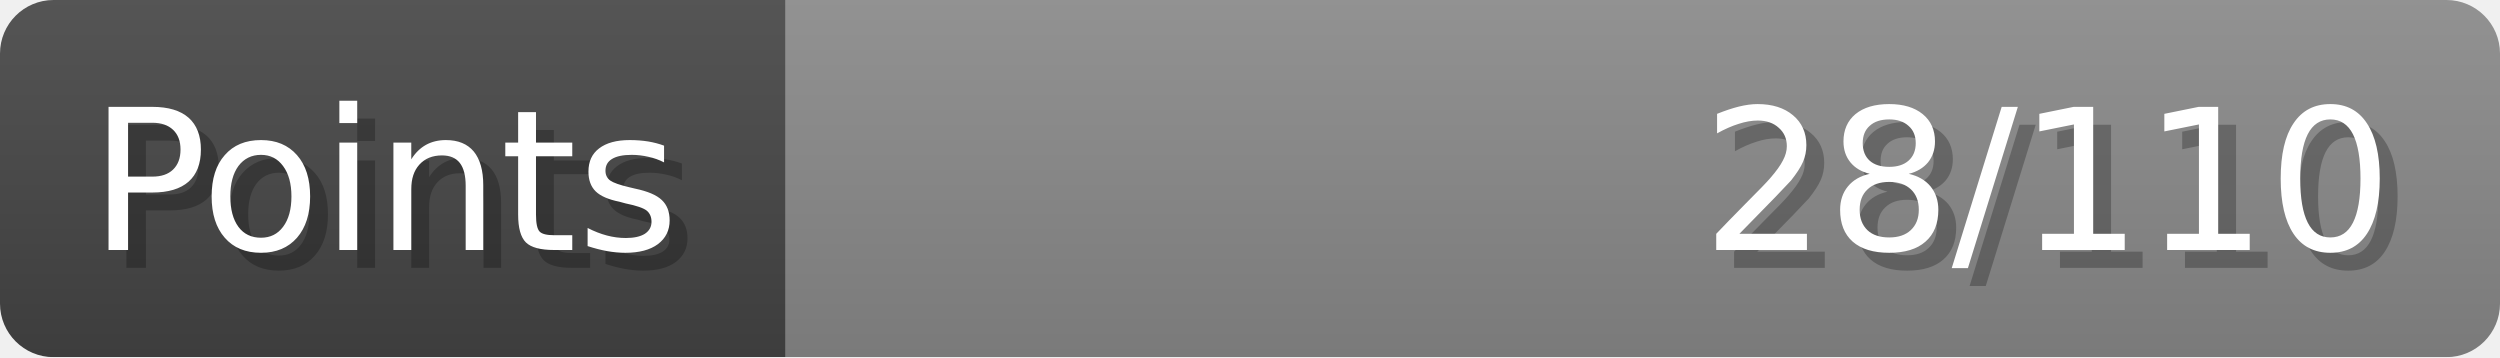
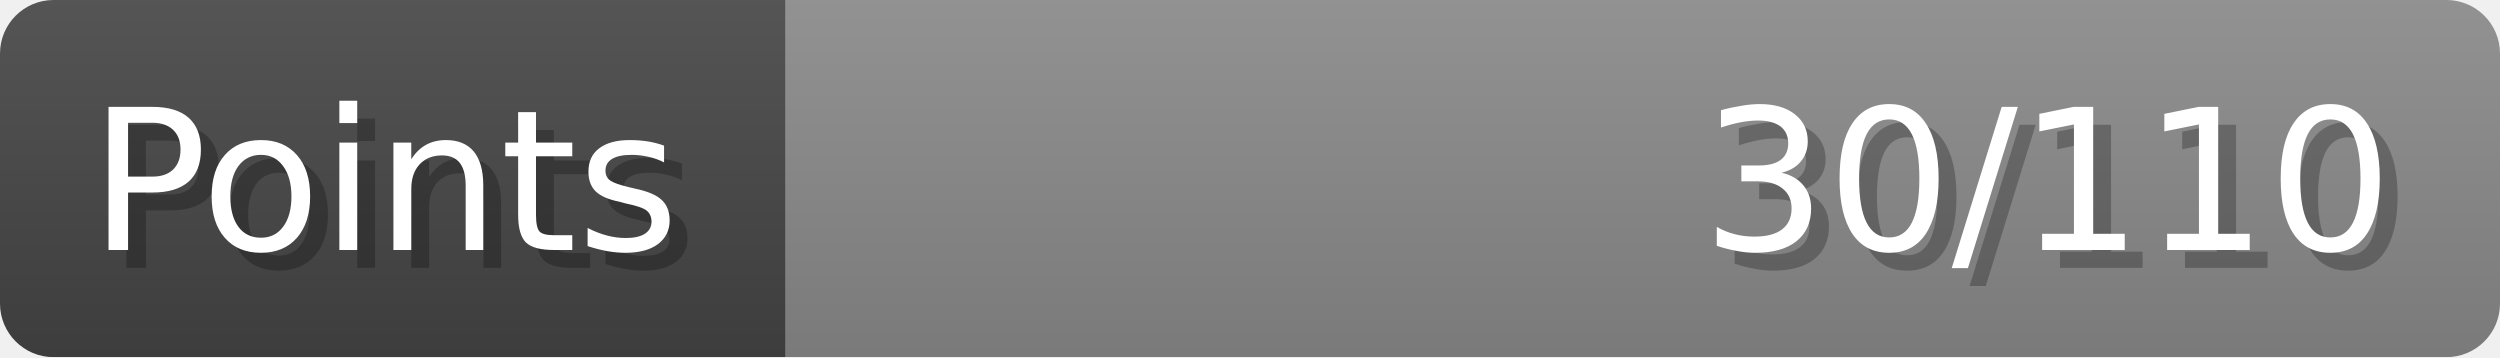
- <svg xmlns="http://www.w3.org/2000/svg" width="140px" height="20px" role="img" aria-label="Points: 28/110">
+ <svg xmlns="http://www.w3.org/2000/svg" width="140px" height="20px" role="img" aria-label="Points: 30/110">
  <linearGradient id="a" x2="0" y2="100%">
    <stop offset="0" stop-opacity=".1" stop-color="#EEE" />
    <stop offset="1" stop-opacity=".1" />
  </linearGradient>
  <mask id="m">
    <rect width="100%" height="100%" rx="3" fill="#FFF" />
  </mask>
  <g mask="url(#m)">
    <rect x="0" y="0" width="44" height="20" fill="#444" />
    <svg x="44" y="0" width="96" height="20">
      <rect width="100%" height="100%" fill="#888888" />
      <rect width="0%" height="100%" fill="#33CC11" transform="">
-         <animate attributeName="width" begin="0.5s" dur="600ms" from="0%" to="25%" repeatCount="1" fill="freeze" calcMode="spline" keyTimes="0; 1" keySplines="0.3, 0.61, 0.355, 1" />
+         <animate attributeName="width" begin="0.5s" dur="600ms" from="0%" to="27%" repeatCount="1" fill="freeze" calcMode="spline" keyTimes="0; 1" keySplines="0.3, 0.61, 0.355, 1" />
      </rect>
    </svg>
    <rect width="140" height="20" fill="url(#a)" />
  </g>
  <g aria-hidden="true" font-size="11" font-family="Verdana, DejaVu Sans, sans-serif" fill="#FFFFFF">
    <text x="6" y="15" fill="#000" opacity="0.25">Points</text>
    <text x="5" y="14">Points</text>
-     <text x="135" y="15" fill="#000" opacity="0.25" text-anchor="end">28/110</text>
-     <text x="134" y="14" text-anchor="end">28/110</text>
+     <text x="135" y="15" fill="#000" opacity="0.25" text-anchor="end">30/110</text>
+     <text x="134" y="14" text-anchor="end">30/110</text>
  </g>
</svg>
